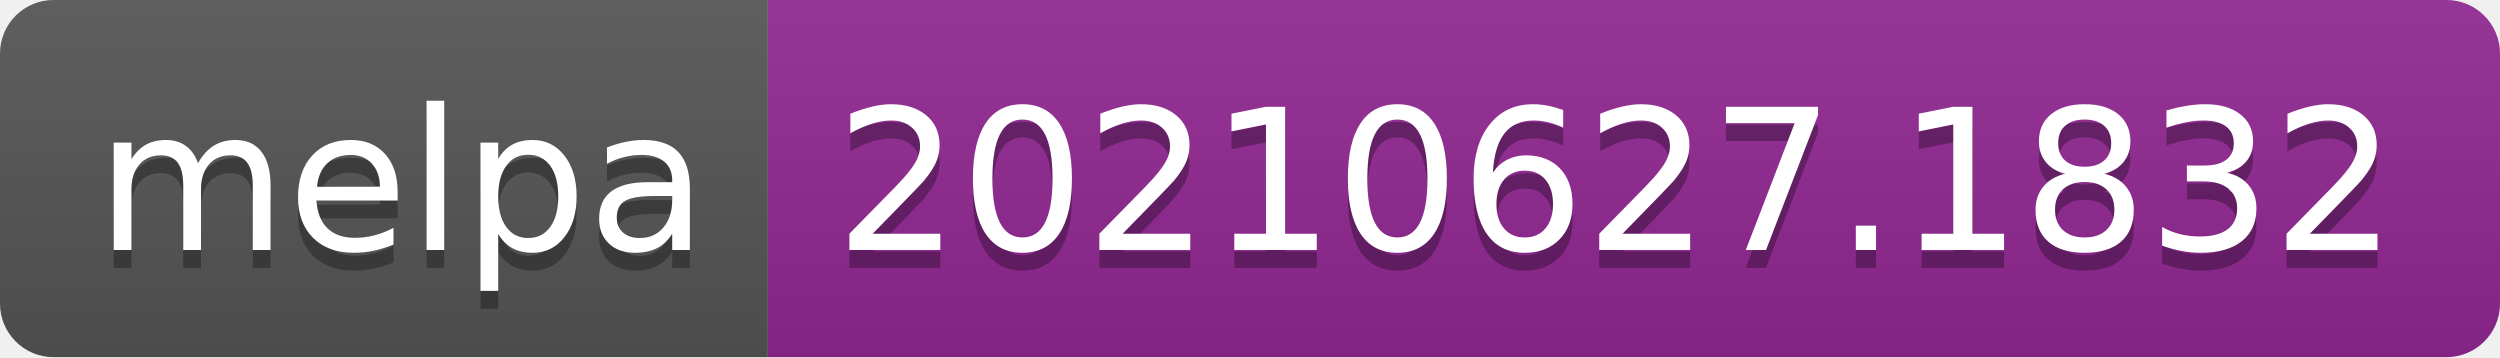
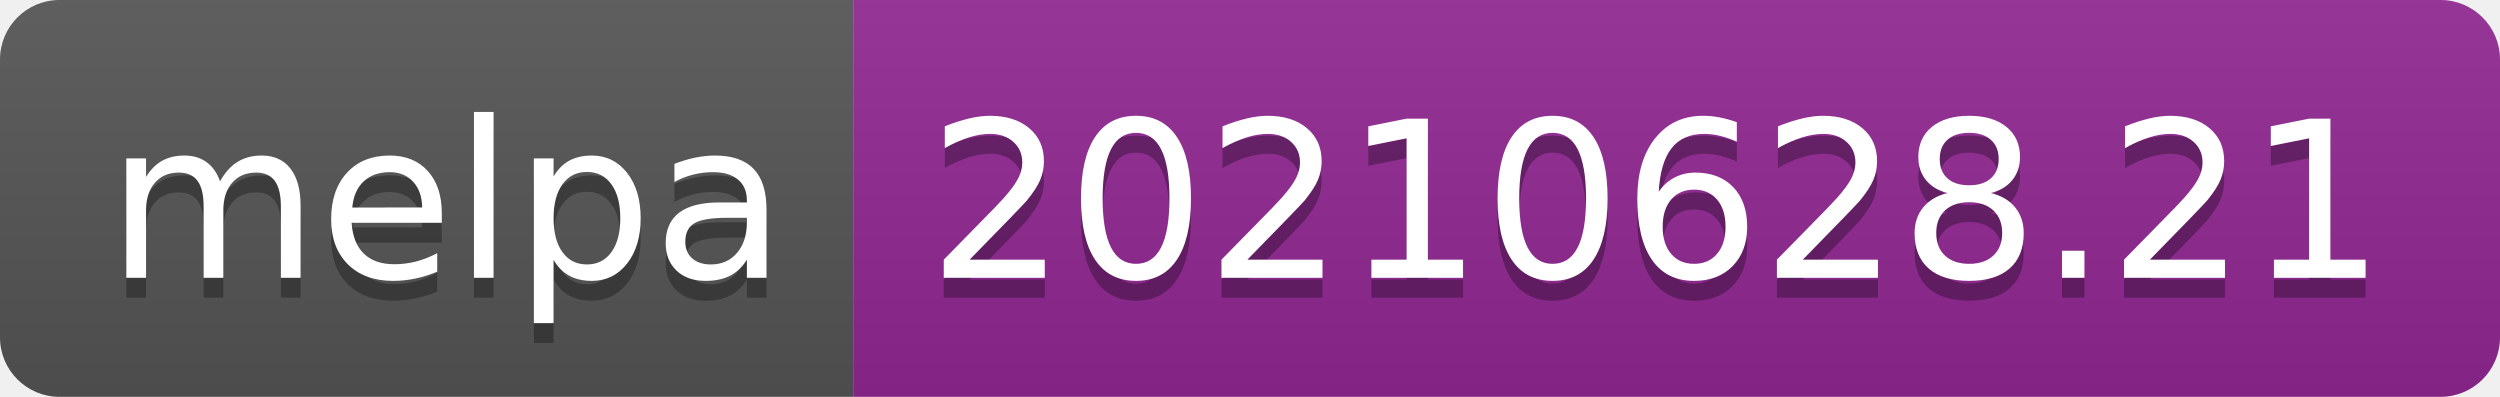
- <svg xmlns="http://www.w3.org/2000/svg" width="140" height="20" role="img" aria-label="melpa: 20210627.1832">
+ <svg xmlns="http://www.w3.org/2000/svg" width="126" height="20" role="img" aria-label="melpa: 20210628.21">
  <linearGradient id="s" x2="0" y2="100%">
    <stop offset="0" stop-color="#bbb" stop-opacity=".1" />
    <stop offset="1" stop-opacity=".1" />
  </linearGradient>
  <clipPath id="r">
-     <rect width="140" height="20" rx="3" fill="#fff" />
+     <rect width="126" height="20" rx="3" fill="#fff" />
  </clipPath>
  <g clip-path="url(#r)">
    <rect width="43" height="20" fill="#555" />
-     <rect x="43" width="97" height="20" fill="#922793" />
-     <rect width="140" height="20" fill="url(#s)" />
+     <rect x="43" width="83" height="20" fill="#922793" />
+     <rect width="126" height="20" fill="url(#s)" />
  </g>
  <g fill="#fff" text-anchor="middle" font-family="Verdana,Geneva,DejaVu Sans,sans-serif" text-rendering="geometricPrecision" font-size="110">
    <text aria-hidden="true" x="225" y="150" fill="#010101" fill-opacity=".3" transform="scale(.1)" textLength="330">melpa</text>
    <text x="225" y="140" transform="scale(.1)" fill="#fff" textLength="330">melpa</text>
-     <text aria-hidden="true" x="905" y="150" fill="#010101" fill-opacity=".3" transform="scale(.1)" textLength="870">20210627.1832</text>
-     <text x="905" y="140" transform="scale(.1)" fill="#fff" textLength="870">20210627.1832</text>
+     <text aria-hidden="true" x="835" y="150" fill="#010101" fill-opacity=".3" transform="scale(.1)" textLength="730">20210628.21</text>
+     <text x="835" y="140" transform="scale(.1)" fill="#fff" textLength="730">20210628.21</text>
  </g>
</svg>
